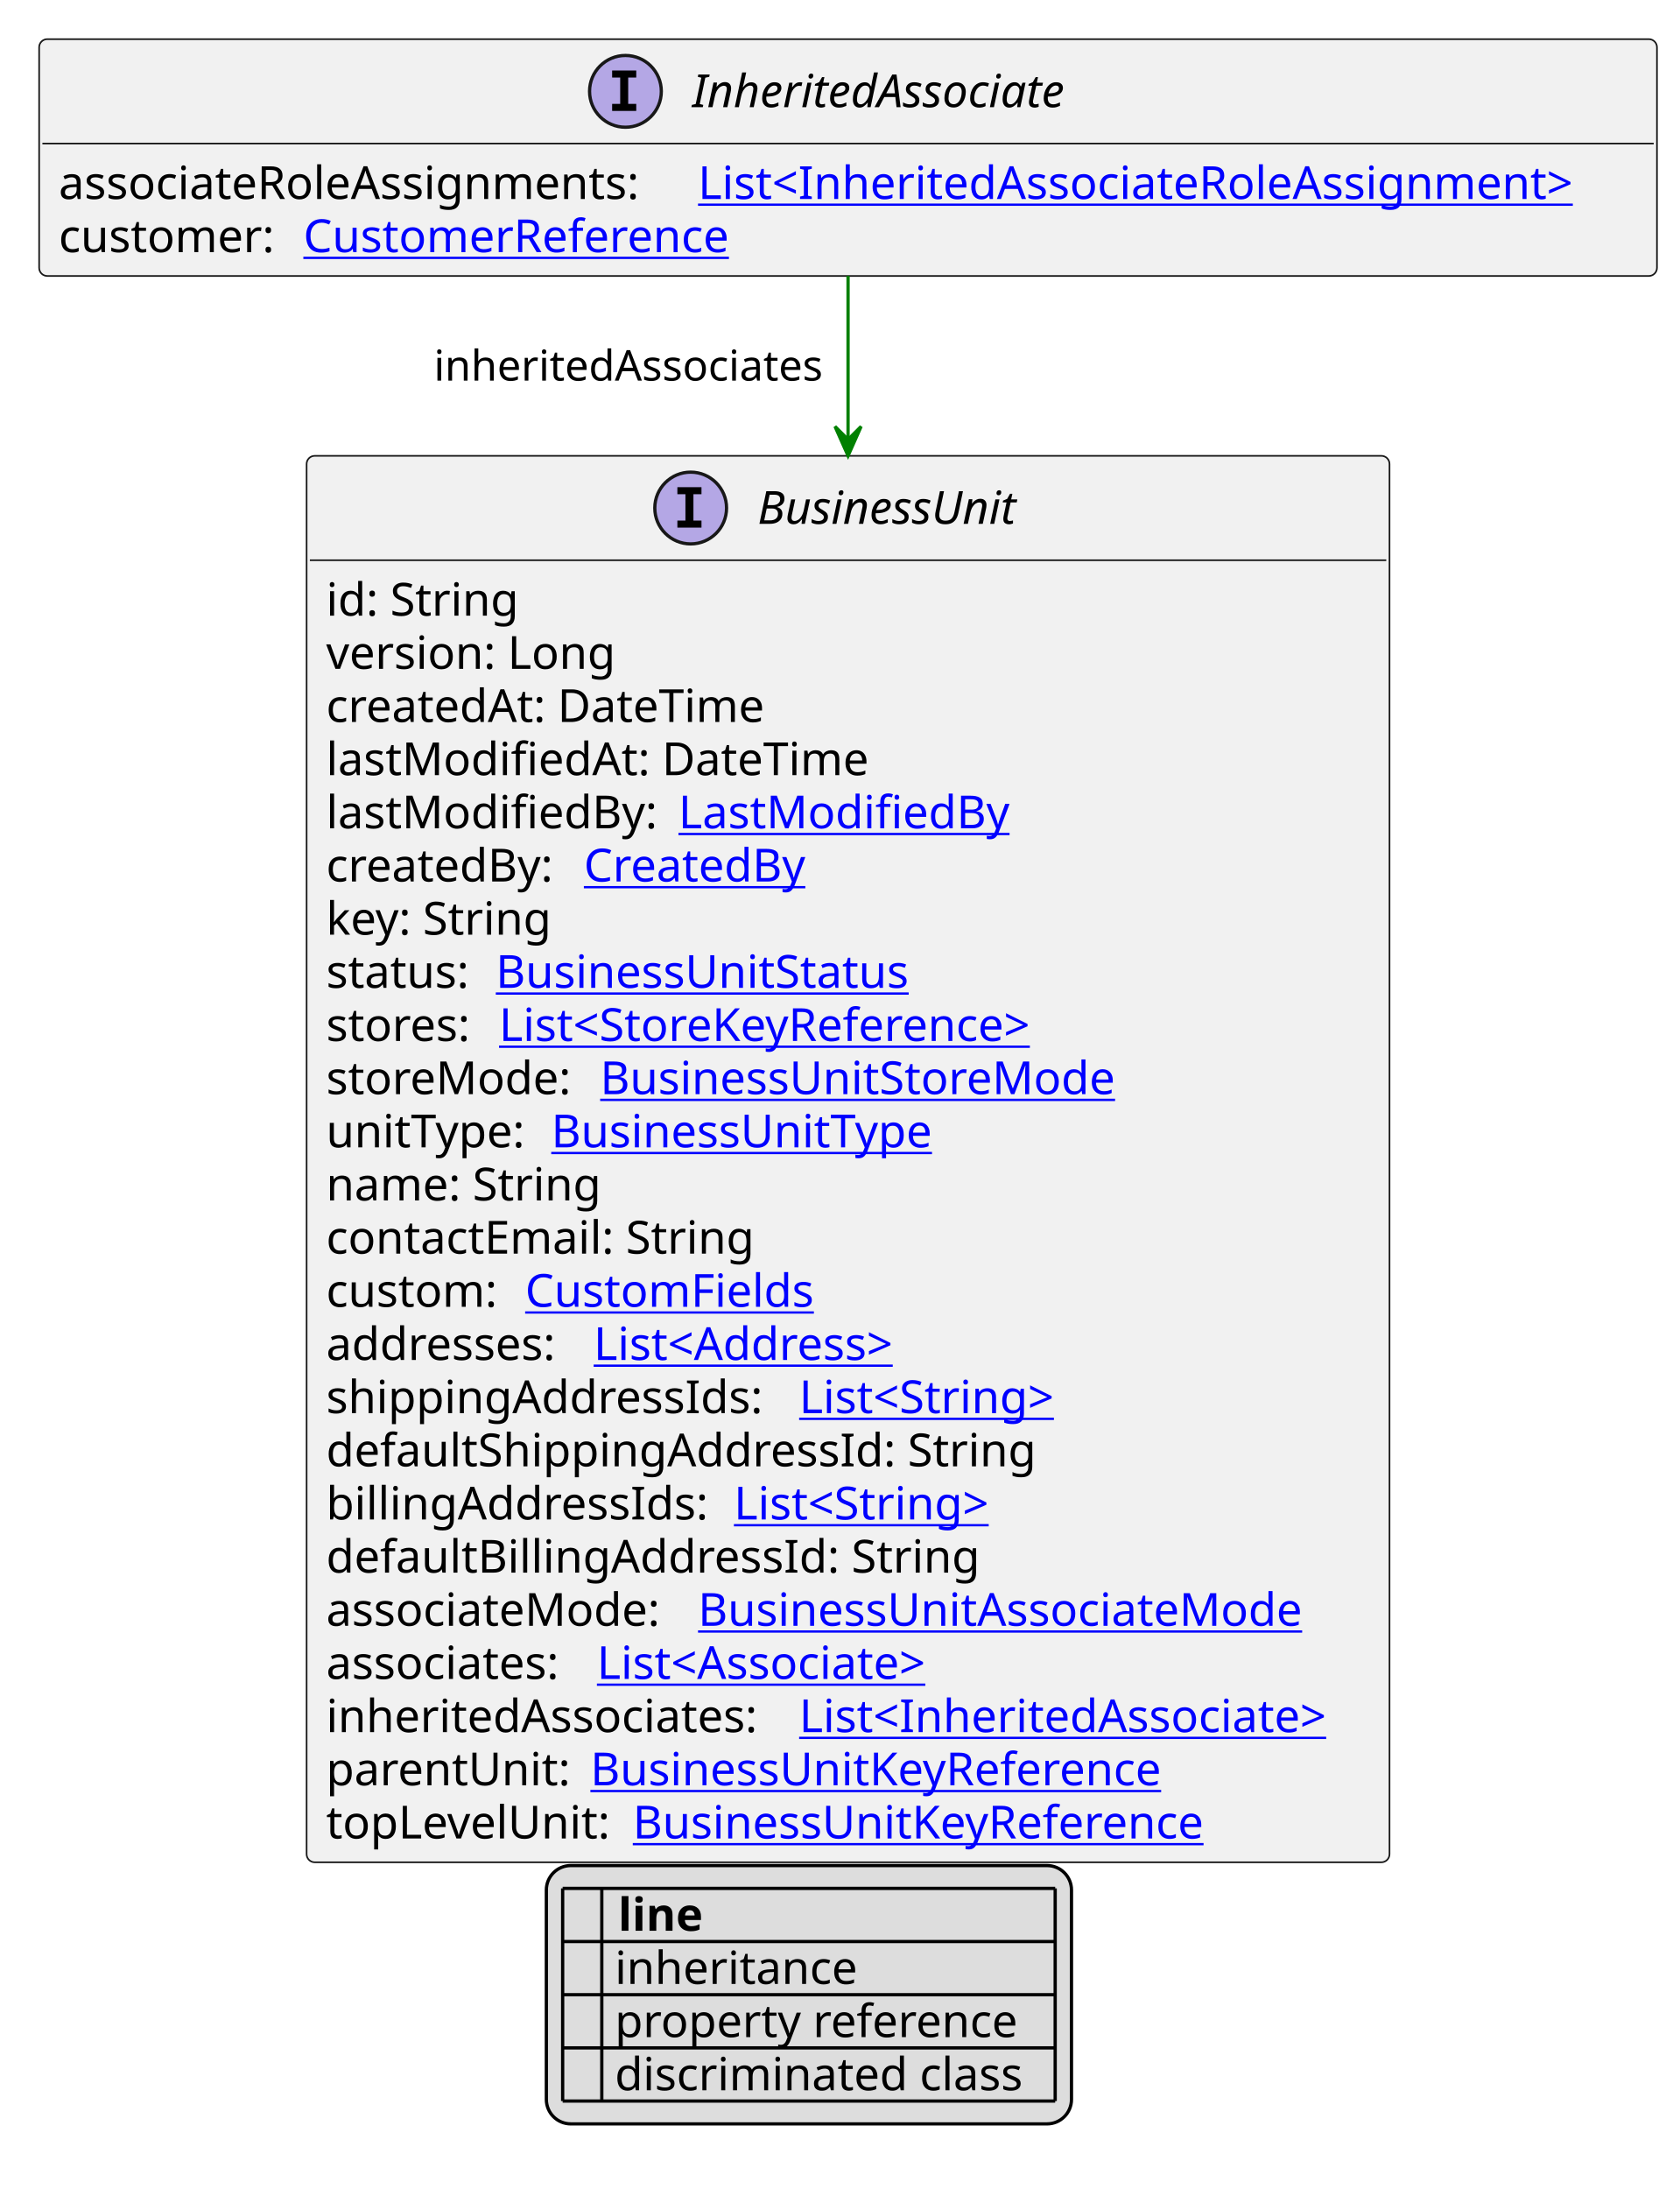
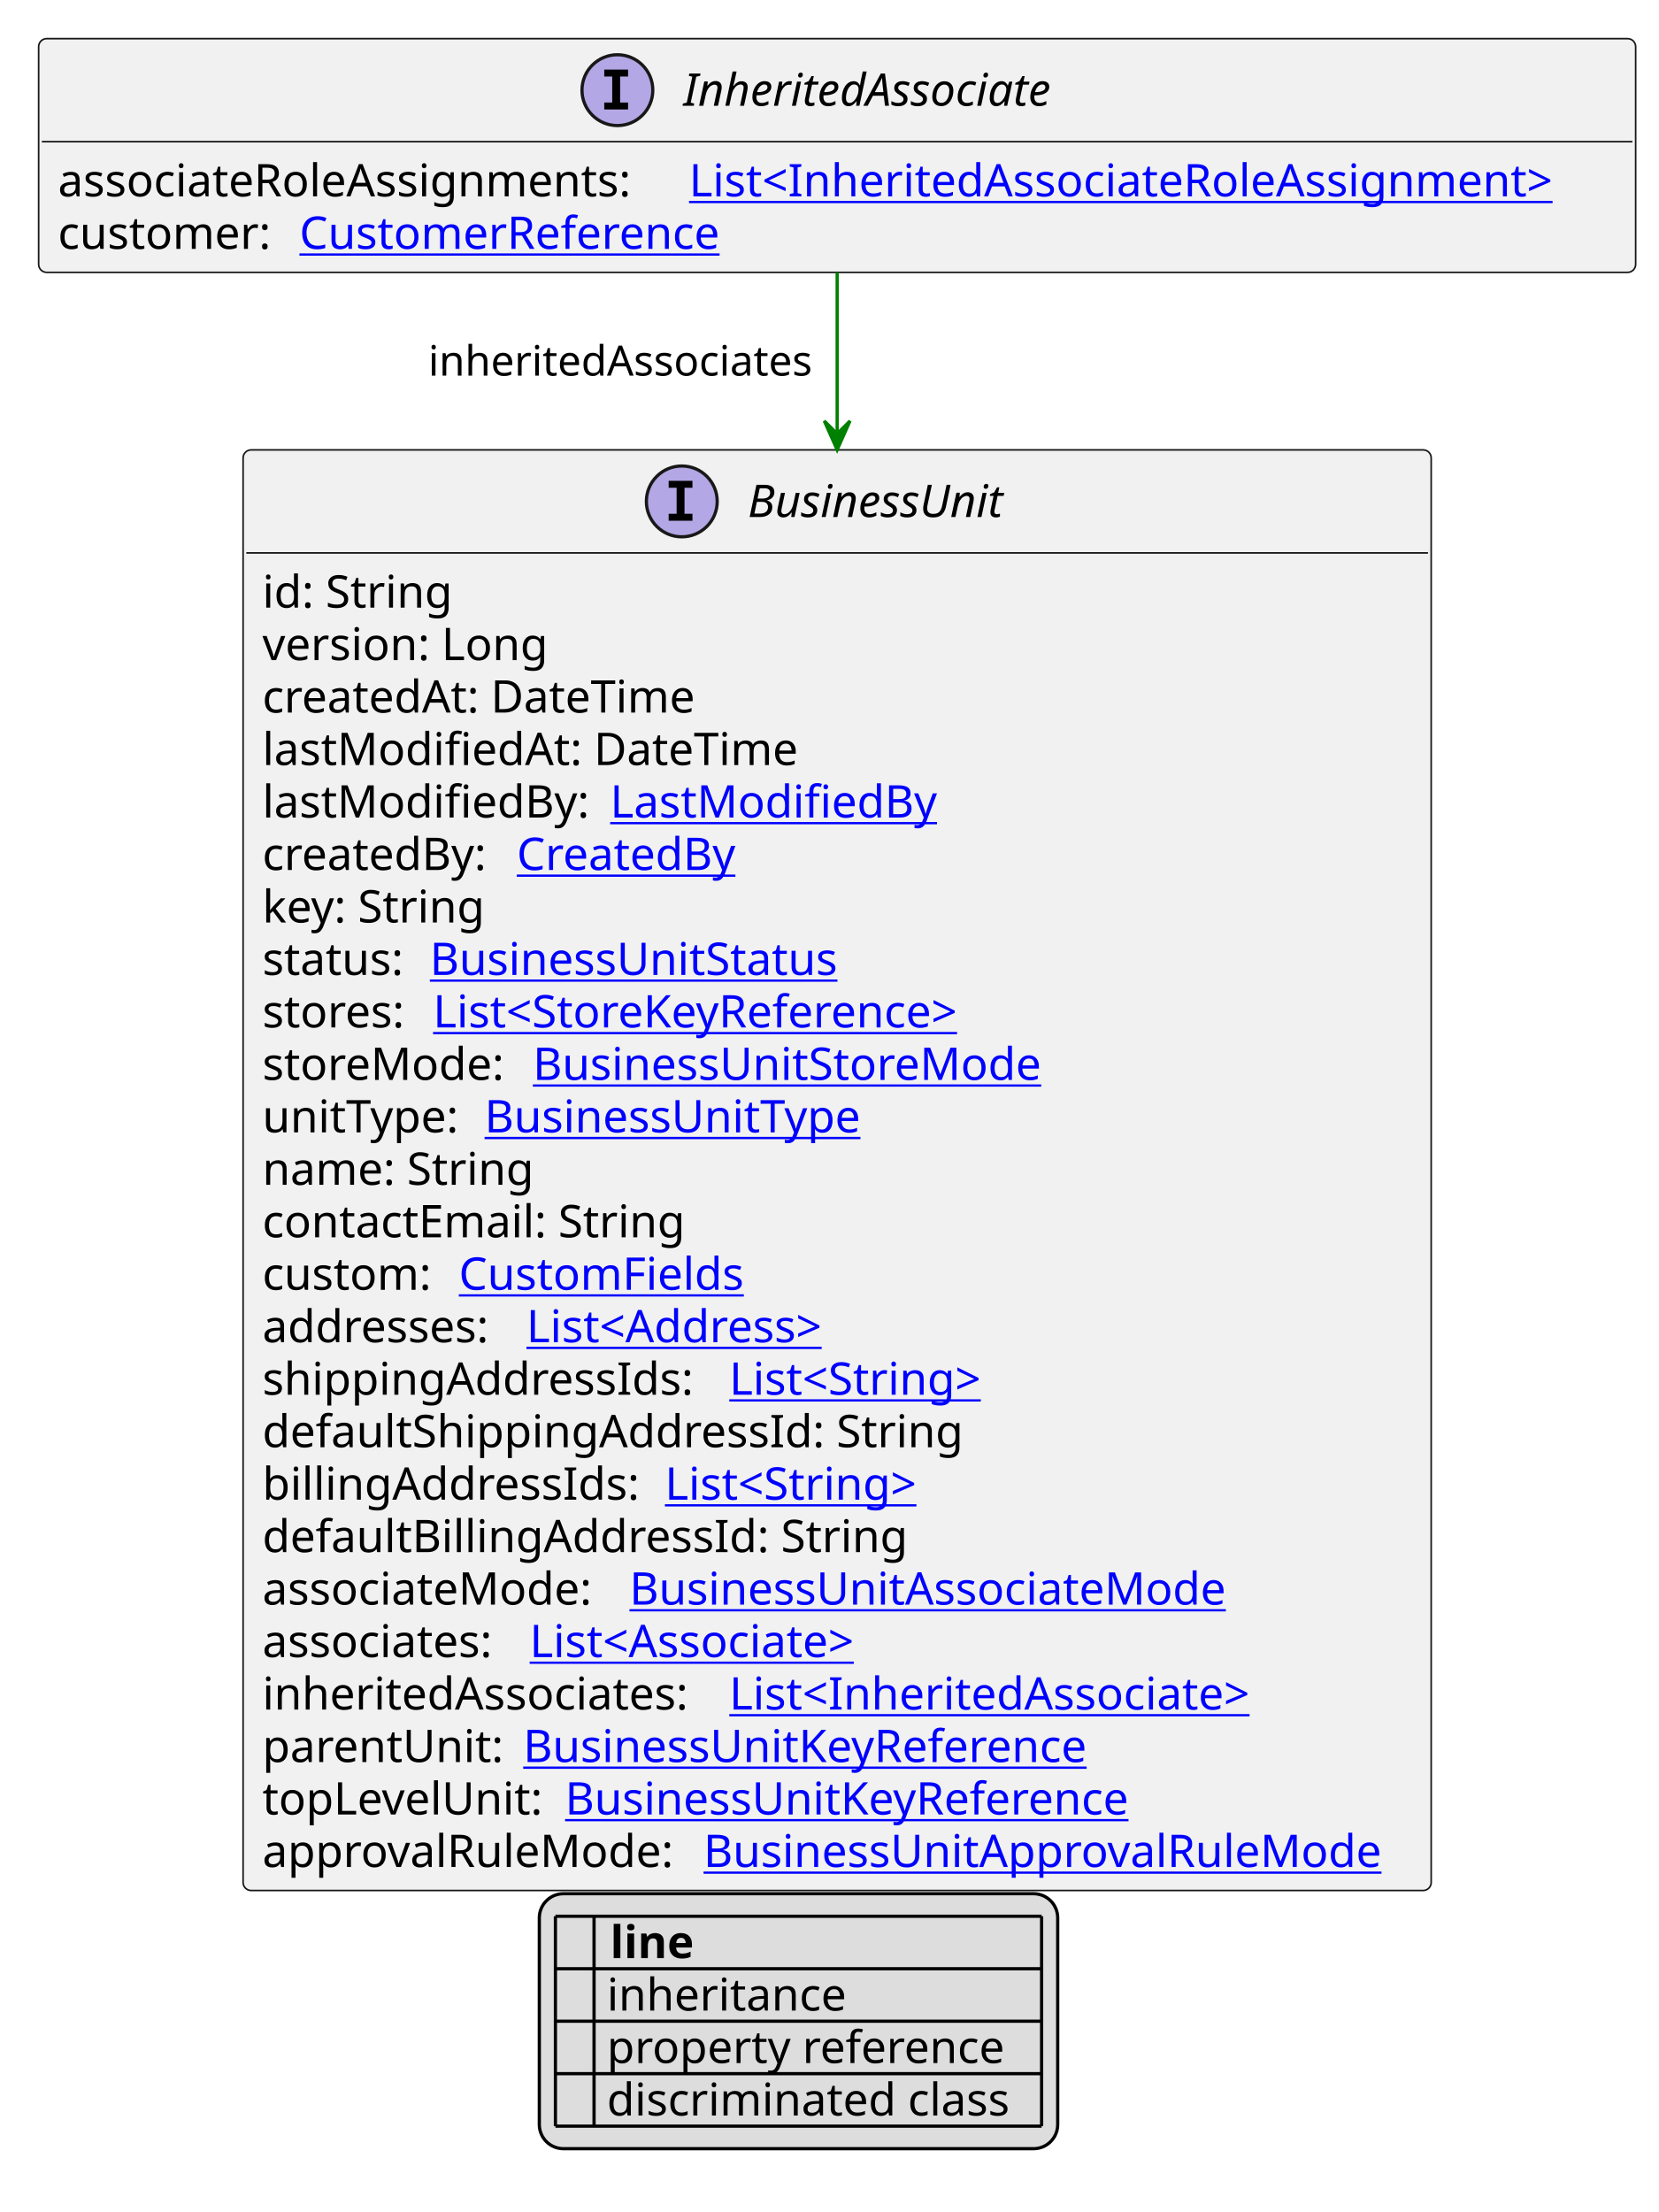
- <svg xmlns="http://www.w3.org/2000/svg" xmlns:xlink="http://www.w3.org/1999/xlink" contentStyleType="text/css" height="671px" preserveAspectRatio="none" style="width:515px;height:671px;background:#FFFFFF;" version="1.1" viewBox="0 0 515 671" width="515px" zoomAndPan="magnify">
+ <svg xmlns="http://www.w3.org/2000/svg" xmlns:xlink="http://www.w3.org/1999/xlink" contentStyleType="text/css" height="687px" preserveAspectRatio="none" style="width:515px;height:687px;background:#FFFFFF;" version="1.1" viewBox="0 0 515 687" width="515px" zoomAndPan="magnify">
  <defs>
-     <filter height="1" id="bd16rb32a6xeg0" width="1" x="0" y="0">
+     <filter height="1" id="b1qzsq08qcnf3f0" width="1" x="0" y="0">
      <feFlood flood-color="#000000" result="flood" />
      <feComposite in="SourceGraphic" in2="flood" operator="over" />
    </filter>
-     <filter height="1" id="bd16rb32a6xeg1" width="1" x="0" y="0">
+     <filter height="1" id="b1qzsq08qcnf3f1" width="1" x="0" y="0">
      <feFlood flood-color="#008000" result="flood" />
      <feComposite in="SourceGraphic" in2="flood" operator="over" />
    </filter>
-     <filter height="1" id="bd16rb32a6xeg2" width="1" x="0" y="0">
+     <filter height="1" id="b1qzsq08qcnf3f2" width="1" x="0" y="0">
      <feFlood flood-color="#0000FF" result="flood" />
      <feComposite in="SourceGraphic" in2="flood" operator="over" />
    </filter>
  </defs>
  <g>
    <a href="InheritedAssociate.svg" target="_top" title="InheritedAssociate.svg" xlink:actuate="onRequest" xlink:href="InheritedAssociate.svg" xlink:show="new" xlink:title="InheritedAssociate.svg" xlink:type="simple">
      <g id="elem_InheritedAssociate">
        <rect codeLine="10" fill="#F1F1F1" height="72.594" id="InheritedAssociate" rx="2.5" ry="2.5" style="stroke:#181818;stroke-width:0.5;" width="496" x="12" y="12" />
        <ellipse cx="191.75" cy="28" fill="#B4A7E5" rx="11" ry="11" style="stroke:#181818;stroke-width:1.0;" />
        <path d="M187.672,23.766 L187.672,21.609 L195.062,21.609 L195.062,23.766 L192.594,23.766 L192.594,31.844 L195.062,31.844 L195.062,34 L187.672,34 L187.672,31.844 L190.141,31.844 L190.141,23.766 L187.672,23.766 Z " fill="#000000" />
        <text fill="#000000" font-family="sans-serif" font-size="14" font-style="italic" lengthAdjust="spacing" textLength="128" x="212.25" y="32.847">InheritedAssociate</text>
        <line style="stroke:#181818;stroke-width:0.5;" x1="13" x2="507" y1="44" y2="44" />
        <text fill="#000000" font-family="sans-serif" font-size="14" lengthAdjust="spacing" textLength="192" x="18" y="60.995">associateRoleAssignments:</text>
        <a href="InheritedAssociateRoleAssignment.svg" target="_top" title="InheritedAssociateRoleAssignment.svg" xlink:actuate="onRequest" xlink:href="InheritedAssociateRoleAssignment.svg" xlink:show="new" xlink:title="InheritedAssociateRoleAssignment.svg" xlink:type="simple">
          <text fill="#0000FF" font-family="sans-serif" font-size="14" lengthAdjust="spacing" text-decoration="underline" textLength="288" x="214" y="60.995">List&lt;InheritedAssociateRoleAssignment&gt;</text>
        </a>
        <text fill="#000000" font-family="sans-serif" font-size="14" lengthAdjust="spacing" textLength="71" x="18" y="77.292">customer:</text>
        <a href="CustomerReference.svg" target="_top" title="CustomerReference.svg" xlink:actuate="onRequest" xlink:href="CustomerReference.svg" xlink:show="new" xlink:title="CustomerReference.svg" xlink:type="simple">
          <text fill="#0000FF" font-family="sans-serif" font-size="14" lengthAdjust="spacing" text-decoration="underline" textLength="140" x="93" y="77.292">CustomerReference</text>
        </a>
      </g>
    </a>
    <a href="BusinessUnit.svg" target="_top" title="BusinessUnit.svg" xlink:actuate="onRequest" xlink:href="BusinessUnit.svg" xlink:show="new" xlink:title="BusinessUnit.svg" xlink:type="simple">
      <g id="elem_BusinessUnit">
-         <rect codeLine="17" fill="#F1F1F1" height="431.125" id="BusinessUnit" rx="2.5" ry="2.5" style="stroke:#181818;stroke-width:0.5;" width="332" x="94" y="139.727" />
+         <rect codeLine="17" fill="#F1F1F1" height="447.422" id="BusinessUnit" rx="2.5" ry="2.5" style="stroke:#181818;stroke-width:0.5;" width="369" x="75.5" y="139.727" />
        <ellipse cx="211.75" cy="155.727" fill="#B4A7E5" rx="11" ry="11" style="stroke:#181818;stroke-width:1.0;" />
        <path d="M207.672,151.492 L207.672,149.336 L215.062,149.336 L215.062,151.492 L212.594,151.492 L212.594,159.57 L215.062,159.57 L215.062,161.727 L207.672,161.727 L207.672,159.57 L210.141,159.57 L210.141,151.492 L207.672,151.492 Z " fill="#000000" />
        <text fill="#000000" font-family="sans-serif" font-size="14" font-style="italic" lengthAdjust="spacing" textLength="88" x="232.25" y="160.573">BusinessUnit</text>
-         <line style="stroke:#181818;stroke-width:0.5;" x1="95" x2="425" y1="171.727" y2="171.727" />
-         <text fill="#000000" font-family="sans-serif" font-size="14" lengthAdjust="spacing" textLength="61" x="100" y="188.722">id: String</text>
-         <text fill="#000000" font-family="sans-serif" font-size="14" lengthAdjust="spacing" textLength="93" x="100" y="205.019">version: Long</text>
-         <text fill="#000000" font-family="sans-serif" font-size="14" lengthAdjust="spacing" textLength="143" x="100" y="221.315">createdAt: DateTime</text>
-         <text fill="#000000" font-family="sans-serif" font-size="14" lengthAdjust="spacing" textLength="172" x="100" y="237.612">lastModifiedAt: DateTime</text>
-         <text fill="#000000" font-family="sans-serif" font-size="14" lengthAdjust="spacing" textLength="104" x="100" y="253.909">lastModifiedBy:</text>
+         <line style="stroke:#181818;stroke-width:0.5;" x1="76.5" x2="443.5" y1="171.727" y2="171.727" />
+         <text fill="#000000" font-family="sans-serif" font-size="14" lengthAdjust="spacing" textLength="61" x="81.5" y="188.722">id: String</text>
+         <text fill="#000000" font-family="sans-serif" font-size="14" lengthAdjust="spacing" textLength="93" x="81.5" y="205.019">version: Long</text>
+         <text fill="#000000" font-family="sans-serif" font-size="14" lengthAdjust="spacing" textLength="143" x="81.5" y="221.315">createdAt: DateTime</text>
+         <text fill="#000000" font-family="sans-serif" font-size="14" lengthAdjust="spacing" textLength="172" x="81.5" y="237.612">lastModifiedAt: DateTime</text>
+         <text fill="#000000" font-family="sans-serif" font-size="14" lengthAdjust="spacing" textLength="104" x="81.5" y="253.909">lastModifiedBy:</text>
        <a href="LastModifiedBy.svg" target="_top" title="LastModifiedBy.svg" xlink:actuate="onRequest" xlink:href="LastModifiedBy.svg" xlink:show="new" xlink:title="LastModifiedBy.svg" xlink:type="simple">
-           <text fill="#0000FF" font-family="sans-serif" font-size="14" lengthAdjust="spacing" text-decoration="underline" textLength="103" x="208" y="253.909">LastModifiedBy</text>
+           <text fill="#0000FF" font-family="sans-serif" font-size="14" lengthAdjust="spacing" text-decoration="underline" textLength="103" x="189.5" y="253.909">LastModifiedBy</text>
        </a>
-         <text fill="#000000" font-family="sans-serif" font-size="14" lengthAdjust="spacing" textLength="75" x="100" y="270.206">createdBy:</text>
+         <text fill="#000000" font-family="sans-serif" font-size="14" lengthAdjust="spacing" textLength="75" x="81.5" y="270.206">createdBy:</text>
        <a href="CreatedBy.svg" target="_top" title="CreatedBy.svg" xlink:actuate="onRequest" xlink:href="CreatedBy.svg" xlink:show="new" xlink:title="CreatedBy.svg" xlink:type="simple">
-           <text fill="#0000FF" font-family="sans-serif" font-size="14" lengthAdjust="spacing" text-decoration="underline" textLength="72" x="179" y="270.206">CreatedBy</text>
+           <text fill="#0000FF" font-family="sans-serif" font-size="14" lengthAdjust="spacing" text-decoration="underline" textLength="72" x="160.5" y="270.206">CreatedBy</text>
        </a>
-         <text fill="#000000" font-family="sans-serif" font-size="14" lengthAdjust="spacing" textLength="73" x="100" y="286.503">key: String</text>
-         <text fill="#000000" font-family="sans-serif" font-size="14" lengthAdjust="spacing" textLength="48" x="100" y="302.8">status:</text>
+         <text fill="#000000" font-family="sans-serif" font-size="14" lengthAdjust="spacing" textLength="73" x="81.5" y="286.503">key: String</text>
+         <text fill="#000000" font-family="sans-serif" font-size="14" lengthAdjust="spacing" textLength="48" x="81.5" y="302.8">status:</text>
        <a href="BusinessUnitStatus.svg" target="_top" title="BusinessUnitStatus.svg" xlink:actuate="onRequest" xlink:href="BusinessUnitStatus.svg" xlink:show="new" xlink:title="BusinessUnitStatus.svg" xlink:type="simple">
-           <text fill="#0000FF" font-family="sans-serif" font-size="14" lengthAdjust="spacing" text-decoration="underline" textLength="135" x="152" y="302.8">BusinessUnitStatus</text>
+           <text fill="#0000FF" font-family="sans-serif" font-size="14" lengthAdjust="spacing" text-decoration="underline" textLength="135" x="133.5" y="302.8">BusinessUnitStatus</text>
        </a>
-         <text fill="#000000" font-family="sans-serif" font-size="14" lengthAdjust="spacing" textLength="49" x="100" y="319.097">stores:</text>
+         <text fill="#000000" font-family="sans-serif" font-size="14" lengthAdjust="spacing" textLength="49" x="81.5" y="319.097">stores:</text>
        <a href="StoreKeyReference.svg" target="_top" title="StoreKeyReference.svg" xlink:actuate="onRequest" xlink:href="StoreKeyReference.svg" xlink:show="new" xlink:title="StoreKeyReference.svg" xlink:type="simple">
-           <text fill="#0000FF" font-family="sans-serif" font-size="14" lengthAdjust="spacing" text-decoration="underline" textLength="181" x="153" y="319.097">List&lt;StoreKeyReference&gt;</text>
+           <text fill="#0000FF" font-family="sans-serif" font-size="14" lengthAdjust="spacing" text-decoration="underline" textLength="181" x="134.5" y="319.097">List&lt;StoreKeyReference&gt;</text>
        </a>
-         <text fill="#000000" font-family="sans-serif" font-size="14" lengthAdjust="spacing" textLength="80" x="100" y="335.394">storeMode:</text>
+         <text fill="#000000" font-family="sans-serif" font-size="14" lengthAdjust="spacing" textLength="80" x="81.5" y="335.394">storeMode:</text>
        <a href="BusinessUnitStoreMode.svg" target="_top" title="BusinessUnitStoreMode.svg" xlink:actuate="onRequest" xlink:href="BusinessUnitStoreMode.svg" xlink:show="new" xlink:title="BusinessUnitStoreMode.svg" xlink:type="simple">
-           <text fill="#0000FF" font-family="sans-serif" font-size="14" lengthAdjust="spacing" text-decoration="underline" textLength="167" x="184" y="335.394">BusinessUnitStoreMode</text>
+           <text fill="#0000FF" font-family="sans-serif" font-size="14" lengthAdjust="spacing" text-decoration="underline" textLength="167" x="165.5" y="335.394">BusinessUnitStoreMode</text>
        </a>
-         <text fill="#000000" font-family="sans-serif" font-size="14" lengthAdjust="spacing" textLength="65" x="100" y="351.69">unitType:</text>
+         <text fill="#000000" font-family="sans-serif" font-size="14" lengthAdjust="spacing" textLength="65" x="81.5" y="351.69">unitType:</text>
        <a href="BusinessUnitType.svg" target="_top" title="BusinessUnitType.svg" xlink:actuate="onRequest" xlink:href="BusinessUnitType.svg" xlink:show="new" xlink:title="BusinessUnitType.svg" xlink:type="simple">
-           <text fill="#0000FF" font-family="sans-serif" font-size="14" lengthAdjust="spacing" text-decoration="underline" textLength="125" x="169" y="351.69">BusinessUnitType</text>
+           <text fill="#0000FF" font-family="sans-serif" font-size="14" lengthAdjust="spacing" text-decoration="underline" textLength="125" x="150.5" y="351.69">BusinessUnitType</text>
        </a>
-         <text fill="#000000" font-family="sans-serif" font-size="14" lengthAdjust="spacing" textLength="88" x="100" y="367.987">name: String</text>
-         <text fill="#000000" font-family="sans-serif" font-size="14" lengthAdjust="spacing" textLength="137" x="100" y="384.284">contactEmail: String</text>
-         <text fill="#000000" font-family="sans-serif" font-size="14" lengthAdjust="spacing" textLength="57" x="100" y="400.581">custom:</text>
+         <text fill="#000000" font-family="sans-serif" font-size="14" lengthAdjust="spacing" textLength="88" x="81.5" y="367.987">name: String</text>
+         <text fill="#000000" font-family="sans-serif" font-size="14" lengthAdjust="spacing" textLength="137" x="81.5" y="384.284">contactEmail: String</text>
+         <text fill="#000000" font-family="sans-serif" font-size="14" lengthAdjust="spacing" textLength="57" x="81.5" y="400.581">custom:</text>
        <a href="CustomFields.svg" target="_top" title="CustomFields.svg" xlink:actuate="onRequest" xlink:href="CustomFields.svg" xlink:show="new" xlink:title="CustomFields.svg" xlink:type="simple">
-           <text fill="#0000FF" font-family="sans-serif" font-size="14" lengthAdjust="spacing" text-decoration="underline" textLength="94" x="161" y="400.581">CustomFields</text>
+           <text fill="#0000FF" font-family="sans-serif" font-size="14" lengthAdjust="spacing" text-decoration="underline" textLength="94" x="142.5" y="400.581">CustomFields</text>
        </a>
-         <text fill="#000000" font-family="sans-serif" font-size="14" lengthAdjust="spacing" textLength="78" x="100" y="416.878">addresses:</text>
+         <text fill="#000000" font-family="sans-serif" font-size="14" lengthAdjust="spacing" textLength="78" x="81.5" y="416.878">addresses:</text>
        <a href="Address.svg" target="_top" title="Address.svg" xlink:actuate="onRequest" xlink:href="Address.svg" xlink:show="new" xlink:title="Address.svg" xlink:type="simple">
-           <text fill="#0000FF" font-family="sans-serif" font-size="14" lengthAdjust="spacing" text-decoration="underline" textLength="104" x="182" y="416.878">List&lt;Address&gt;</text>
+           <text fill="#0000FF" font-family="sans-serif" font-size="14" lengthAdjust="spacing" text-decoration="underline" textLength="104" x="163.5" y="416.878">List&lt;Address&gt;</text>
        </a>
-         <text fill="#000000" font-family="sans-serif" font-size="14" lengthAdjust="spacing" textLength="141" x="100" y="433.175">shippingAddressIds:</text>
+         <text fill="#000000" font-family="sans-serif" font-size="14" lengthAdjust="spacing" textLength="141" x="81.5" y="433.175">shippingAddressIds:</text>
        <a href="String.svg" target="_top" title="String.svg" xlink:actuate="onRequest" xlink:href="String.svg" xlink:show="new" xlink:title="String.svg" xlink:type="simple">
-           <text fill="#0000FF" font-family="sans-serif" font-size="14" lengthAdjust="spacing" text-decoration="underline" textLength="87" x="245" y="433.175">List&lt;String&gt;</text>
+           <text fill="#0000FF" font-family="sans-serif" font-size="14" lengthAdjust="spacing" text-decoration="underline" textLength="87" x="226.5" y="433.175">List&lt;String&gt;</text>
        </a>
-         <text fill="#000000" font-family="sans-serif" font-size="14" lengthAdjust="spacing" textLength="225" x="100" y="449.472">defaultShippingAddressId: String</text>
-         <text fill="#000000" font-family="sans-serif" font-size="14" lengthAdjust="spacing" textLength="121" x="100" y="465.769">billingAddressIds:</text>
+         <text fill="#000000" font-family="sans-serif" font-size="14" lengthAdjust="spacing" textLength="225" x="81.5" y="449.472">defaultShippingAddressId: String</text>
+         <text fill="#000000" font-family="sans-serif" font-size="14" lengthAdjust="spacing" textLength="121" x="81.5" y="465.769">billingAddressIds:</text>
        <a href="String.svg" target="_top" title="String.svg" xlink:actuate="onRequest" xlink:href="String.svg" xlink:show="new" xlink:title="String.svg" xlink:type="simple">
-           <text fill="#0000FF" font-family="sans-serif" font-size="14" lengthAdjust="spacing" text-decoration="underline" textLength="87" x="225" y="465.769">List&lt;String&gt;</text>
+           <text fill="#0000FF" font-family="sans-serif" font-size="14" lengthAdjust="spacing" text-decoration="underline" textLength="87" x="206.5" y="465.769">List&lt;String&gt;</text>
        </a>
-         <text fill="#000000" font-family="sans-serif" font-size="14" lengthAdjust="spacing" textLength="205" x="100" y="482.065">defaultBillingAddressId: String</text>
-         <text fill="#000000" font-family="sans-serif" font-size="14" lengthAdjust="spacing" textLength="110" x="100" y="498.362">associateMode:</text>
+         <text fill="#000000" font-family="sans-serif" font-size="14" lengthAdjust="spacing" textLength="205" x="81.5" y="482.065">defaultBillingAddressId: String</text>
+         <text fill="#000000" font-family="sans-serif" font-size="14" lengthAdjust="spacing" textLength="110" x="81.5" y="498.362">associateMode:</text>
        <a href="BusinessUnitAssociateMode.svg" target="_top" title="BusinessUnitAssociateMode.svg" xlink:actuate="onRequest" xlink:href="BusinessUnitAssociateMode.svg" xlink:show="new" xlink:title="BusinessUnitAssociateMode.svg" xlink:type="simple">
-           <text fill="#0000FF" font-family="sans-serif" font-size="14" lengthAdjust="spacing" text-decoration="underline" textLength="197" x="214" y="498.362">BusinessUnitAssociateMode</text>
+           <text fill="#0000FF" font-family="sans-serif" font-size="14" lengthAdjust="spacing" text-decoration="underline" textLength="197" x="195.5" y="498.362">BusinessUnitAssociateMode</text>
        </a>
-         <text fill="#000000" font-family="sans-serif" font-size="14" lengthAdjust="spacing" textLength="79" x="100" y="514.659">associates:</text>
+         <text fill="#000000" font-family="sans-serif" font-size="14" lengthAdjust="spacing" textLength="79" x="81.5" y="514.659">associates:</text>
        <a href="Associate.svg" target="_top" title="Associate.svg" xlink:actuate="onRequest" xlink:href="Associate.svg" xlink:show="new" xlink:title="Associate.svg" xlink:type="simple">
-           <text fill="#0000FF" font-family="sans-serif" font-size="14" lengthAdjust="spacing" text-decoration="underline" textLength="114" x="183" y="514.659">List&lt;Associate&gt;</text>
+           <text fill="#0000FF" font-family="sans-serif" font-size="14" lengthAdjust="spacing" text-decoration="underline" textLength="114" x="164.5" y="514.659">List&lt;Associate&gt;</text>
        </a>
-         <text fill="#000000" font-family="sans-serif" font-size="14" lengthAdjust="spacing" textLength="141" x="100" y="530.956">inheritedAssociates:</text>
+         <text fill="#000000" font-family="sans-serif" font-size="14" lengthAdjust="spacing" textLength="141" x="81.5" y="530.956">inheritedAssociates:</text>
        <a href="InheritedAssociate.svg" target="_top" title="InheritedAssociate.svg" xlink:actuate="onRequest" xlink:href="InheritedAssociate.svg" xlink:show="new" xlink:title="InheritedAssociate.svg" xlink:type="simple">
-           <text fill="#0000FF" font-family="sans-serif" font-size="14" lengthAdjust="spacing" text-decoration="underline" textLength="175" x="245" y="530.956">List&lt;InheritedAssociate&gt;</text>
+           <text fill="#0000FF" font-family="sans-serif" font-size="14" lengthAdjust="spacing" text-decoration="underline" textLength="175" x="226.5" y="530.956">List&lt;InheritedAssociate&gt;</text>
        </a>
-         <text fill="#000000" font-family="sans-serif" font-size="14" lengthAdjust="spacing" textLength="77" x="100" y="547.253">parentUnit:</text>
+         <text fill="#000000" font-family="sans-serif" font-size="14" lengthAdjust="spacing" textLength="77" x="81.5" y="547.253">parentUnit:</text>
        <a href="BusinessUnitKeyReference.svg" target="_top" title="BusinessUnitKeyReference.svg" xlink:actuate="onRequest" xlink:href="BusinessUnitKeyReference.svg" xlink:show="new" xlink:title="BusinessUnitKeyReference.svg" xlink:type="simple">
-           <text fill="#0000FF" font-family="sans-serif" font-size="14" lengthAdjust="spacing" text-decoration="underline" textLength="188" x="181" y="547.253">BusinessUnitKeyReference</text>
+           <text fill="#0000FF" font-family="sans-serif" font-size="14" lengthAdjust="spacing" text-decoration="underline" textLength="188" x="162.5" y="547.253">BusinessUnitKeyReference</text>
        </a>
-         <text fill="#000000" font-family="sans-serif" font-size="14" lengthAdjust="spacing" textLength="90" x="100" y="563.55">topLevelUnit:</text>
+         <text fill="#000000" font-family="sans-serif" font-size="14" lengthAdjust="spacing" textLength="90" x="81.5" y="563.55">topLevelUnit:</text>
        <a href="BusinessUnitKeyReference.svg" target="_top" title="BusinessUnitKeyReference.svg" xlink:actuate="onRequest" xlink:href="BusinessUnitKeyReference.svg" xlink:show="new" xlink:title="BusinessUnitKeyReference.svg" xlink:type="simple">
-           <text fill="#0000FF" font-family="sans-serif" font-size="14" lengthAdjust="spacing" text-decoration="underline" textLength="188" x="194" y="563.55">BusinessUnitKeyReference</text>
+           <text fill="#0000FF" font-family="sans-serif" font-size="14" lengthAdjust="spacing" text-decoration="underline" textLength="188" x="175.5" y="563.55">BusinessUnitKeyReference</text>
+         </a>
+         <text fill="#000000" font-family="sans-serif" font-size="14" lengthAdjust="spacing" textLength="133" x="81.5" y="579.847">approvalRuleMode:</text>
+         <a href="BusinessUnitApprovalRuleMode.svg" target="_top" title="BusinessUnitApprovalRuleMode.svg" xlink:actuate="onRequest" xlink:href="BusinessUnitApprovalRuleMode.svg" xlink:show="new" xlink:title="BusinessUnitApprovalRuleMode.svg" xlink:type="simple">
+           <text fill="#0000FF" font-family="sans-serif" font-size="14" lengthAdjust="spacing" text-decoration="underline" textLength="220" x="218.5" y="579.847">BusinessUnitApprovalRuleMode</text>
        </a>
      </g>
    </a>
    <line style="stroke:#008000;stroke-width:1.0;" x1="260" x2="260" y1="84.594" y2="139.727" />
    <polygon fill="#008000" points="260,139.727,264,130.727,260,134.727,256,130.727,260,139.727" style="stroke:#008000;stroke-width:1.0;" />
    <text fill="#000000" font-family="sans-serif" font-size="13" lengthAdjust="spacing" textLength="125" x="133" y="116.661">inheritedAssociates</text>
-     <rect fill="#DDDDDD" height="79.188" id="_legend" rx="7.5" ry="7.5" style="stroke:#000000;stroke-width:1.0;" width="161" x="167.5" y="571.852" />
-     <text fill="#000000" font-family="sans-serif" font-size="14" font-weight="bold" lengthAdjust="spacing" textLength="5" x="172.5" y="591.847"> </text>
-     <text fill="#000000" font-family="sans-serif" font-size="14" font-weight="bold" lengthAdjust="spacing" textLength="28" x="189.5" y="591.847">line</text>
-     <text fill="#000000" filter="url(#bd16rb32a6xeg0)" font-family="sans-serif" font-size="14" lengthAdjust="spacing" textLength="12" x="172.5" y="608.144">   </text>
-     <text fill="#000000" font-family="sans-serif" font-size="14" lengthAdjust="spacing" textLength="77" x="188.5" y="608.144">inheritance</text>
-     <text fill="#000000" filter="url(#bd16rb32a6xeg1)" font-family="sans-serif" font-size="14" lengthAdjust="spacing" textLength="12" x="172.5" y="624.44">   </text>
-     <text fill="#000000" font-family="sans-serif" font-size="14" lengthAdjust="spacing" textLength="129" x="188.5" y="624.44">property reference</text>
-     <text fill="#000000" filter="url(#bd16rb32a6xeg2)" font-family="sans-serif" font-size="14" lengthAdjust="spacing" textLength="12" x="172.5" y="640.737">   </text>
-     <text fill="#000000" font-family="sans-serif" font-size="14" lengthAdjust="spacing" textLength="131" x="188.5" y="640.737">discriminated class</text>
-     <line style="stroke:#000000;stroke-width:1.0;" x1="172.5" x2="323.5" y1="578.852" y2="578.852" />
+     <rect fill="#DDDDDD" height="79.188" id="_legend" rx="7.5" ry="7.5" style="stroke:#000000;stroke-width:1.0;" width="161" x="167.5" y="588.148" />
+     <text fill="#000000" font-family="sans-serif" font-size="14" font-weight="bold" lengthAdjust="spacing" textLength="5" x="172.5" y="608.144"> </text>
+     <text fill="#000000" font-family="sans-serif" font-size="14" font-weight="bold" lengthAdjust="spacing" textLength="28" x="189.5" y="608.144">line</text>
+     <text fill="#000000" filter="url(#b1qzsq08qcnf3f0)" font-family="sans-serif" font-size="14" lengthAdjust="spacing" textLength="12" x="172.5" y="624.44">   </text>
+     <text fill="#000000" font-family="sans-serif" font-size="14" lengthAdjust="spacing" textLength="77" x="188.5" y="624.44">inheritance</text>
+     <text fill="#000000" filter="url(#b1qzsq08qcnf3f1)" font-family="sans-serif" font-size="14" lengthAdjust="spacing" textLength="12" x="172.5" y="640.737">   </text>
+     <text fill="#000000" font-family="sans-serif" font-size="14" lengthAdjust="spacing" textLength="129" x="188.5" y="640.737">property reference</text>
+     <text fill="#000000" filter="url(#b1qzsq08qcnf3f2)" font-family="sans-serif" font-size="14" lengthAdjust="spacing" textLength="12" x="172.5" y="657.034">   </text>
+     <text fill="#000000" font-family="sans-serif" font-size="14" lengthAdjust="spacing" textLength="131" x="188.5" y="657.034">discriminated class</text>
    <line style="stroke:#000000;stroke-width:1.0;" x1="172.5" x2="323.5" y1="595.148" y2="595.148" />
    <line style="stroke:#000000;stroke-width:1.0;" x1="172.5" x2="323.5" y1="611.445" y2="611.445" />
    <line style="stroke:#000000;stroke-width:1.0;" x1="172.5" x2="323.5" y1="627.742" y2="627.742" />
    <line style="stroke:#000000;stroke-width:1.0;" x1="172.5" x2="323.5" y1="644.039" y2="644.039" />
-     <line style="stroke:#000000;stroke-width:1.0;" x1="172.5" x2="172.5" y1="578.852" y2="644.039" />
-     <line style="stroke:#000000;stroke-width:1.0;" x1="184.5" x2="184.5" y1="578.852" y2="644.039" />
-     <line style="stroke:#000000;stroke-width:1.0;" x1="323.5" x2="323.5" y1="578.852" y2="644.039" />
+     <line style="stroke:#000000;stroke-width:1.0;" x1="172.5" x2="323.5" y1="660.336" y2="660.336" />
+     <line style="stroke:#000000;stroke-width:1.0;" x1="172.5" x2="172.5" y1="595.148" y2="660.336" />
+     <line style="stroke:#000000;stroke-width:1.0;" x1="184.5" x2="184.5" y1="595.148" y2="660.336" />
+     <line style="stroke:#000000;stroke-width:1.0;" x1="323.5" x2="323.5" y1="595.148" y2="660.336" />
  </g>
</svg>
